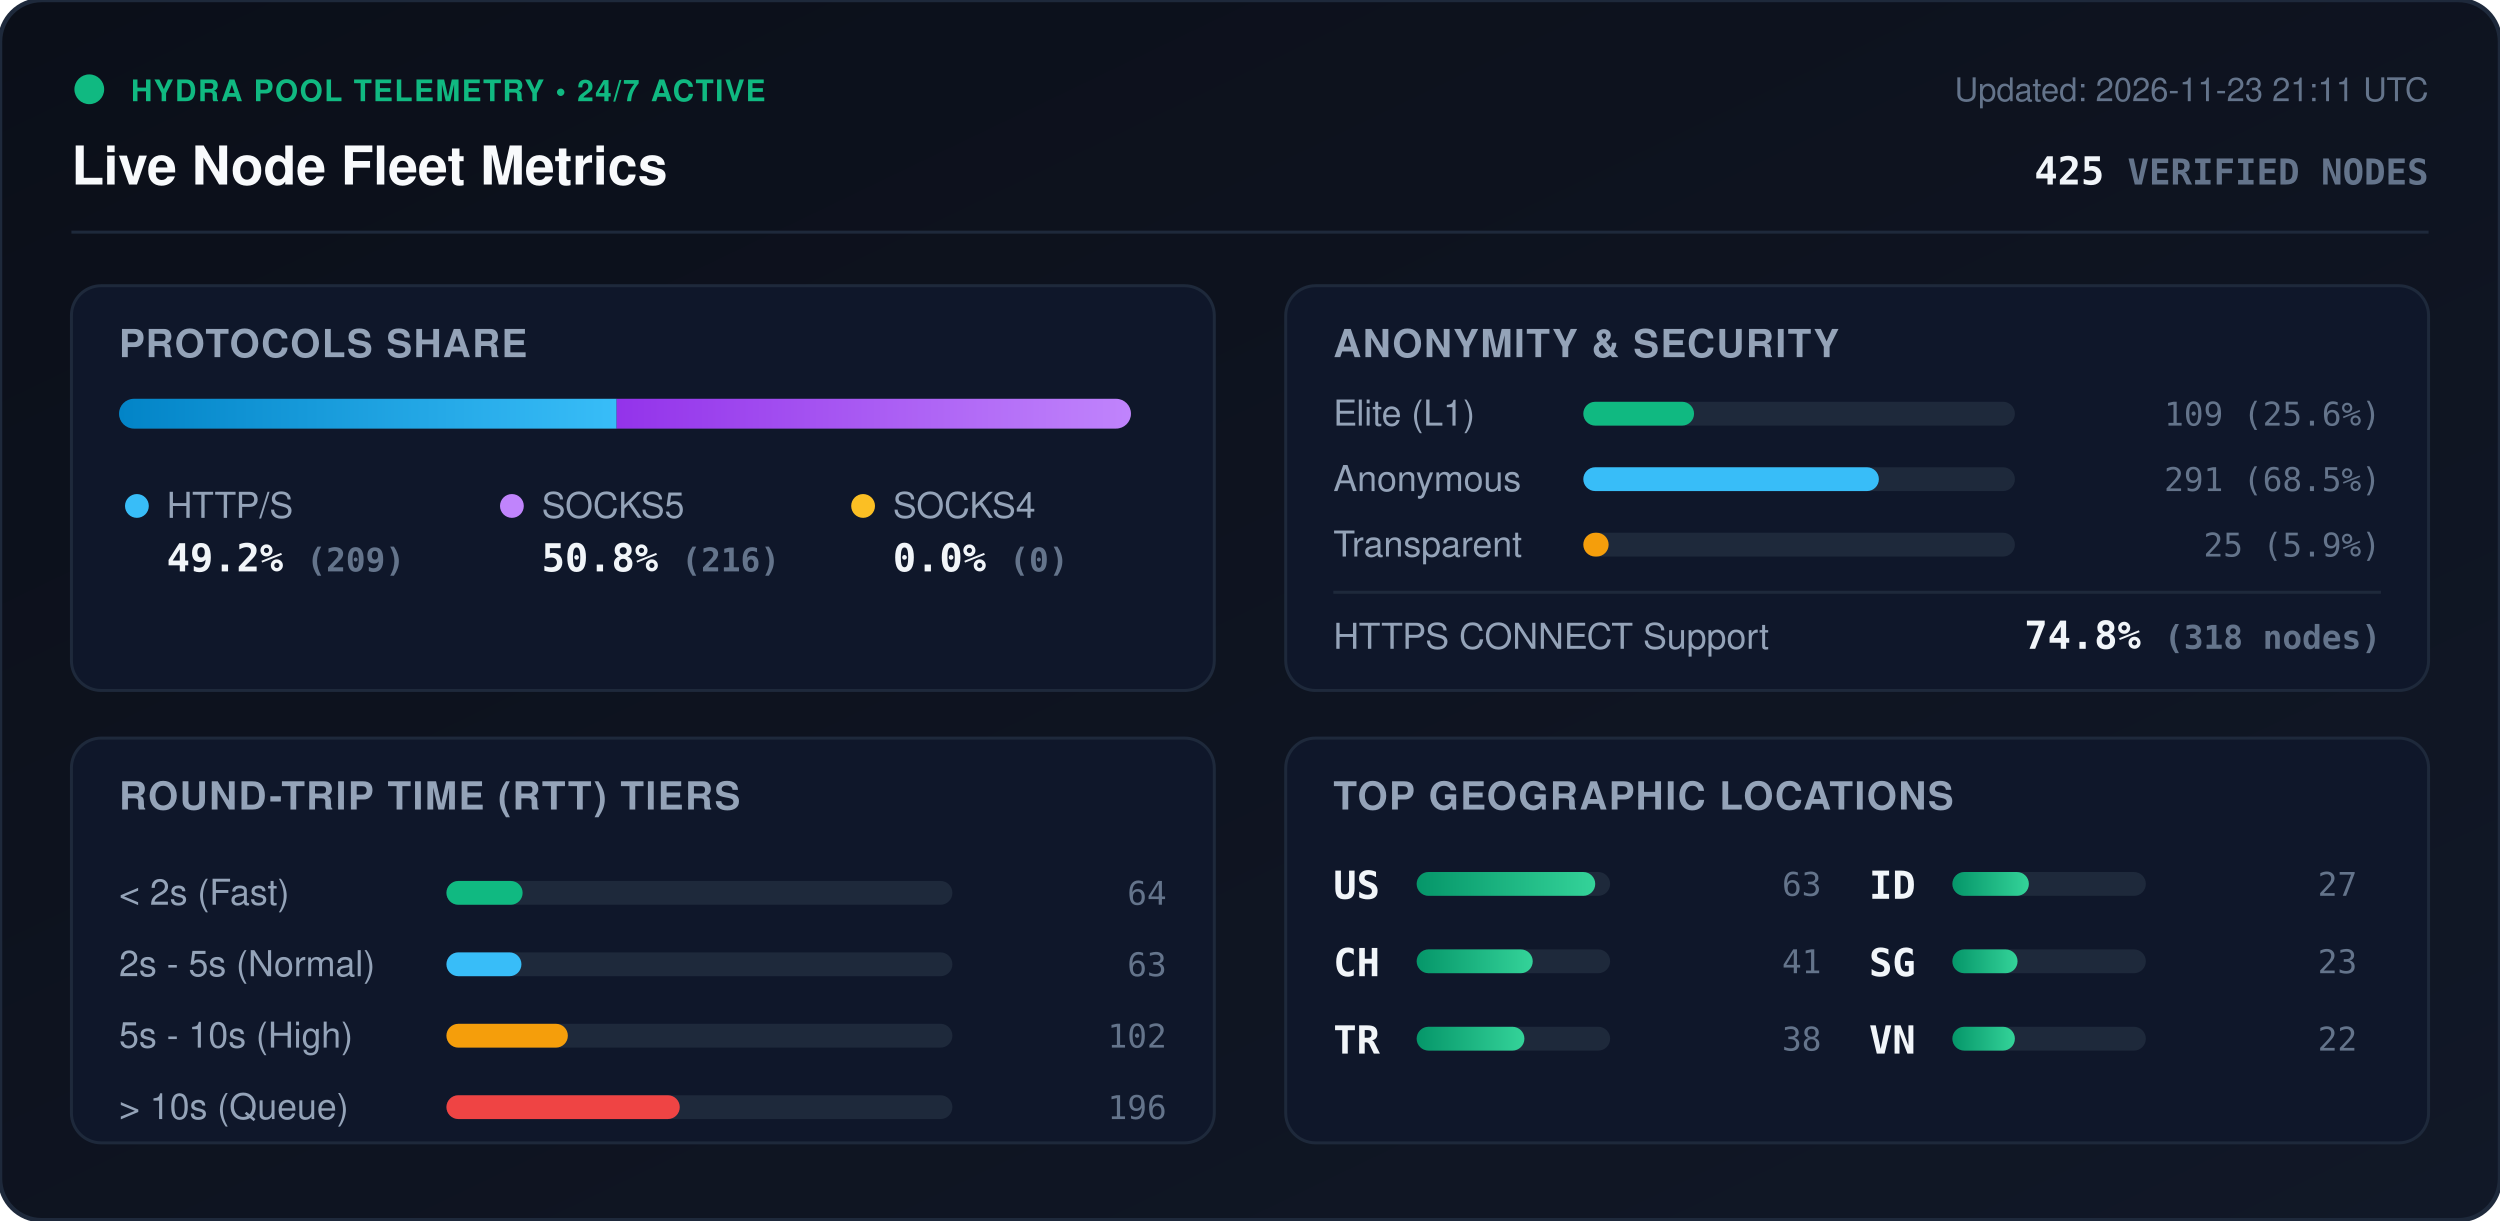
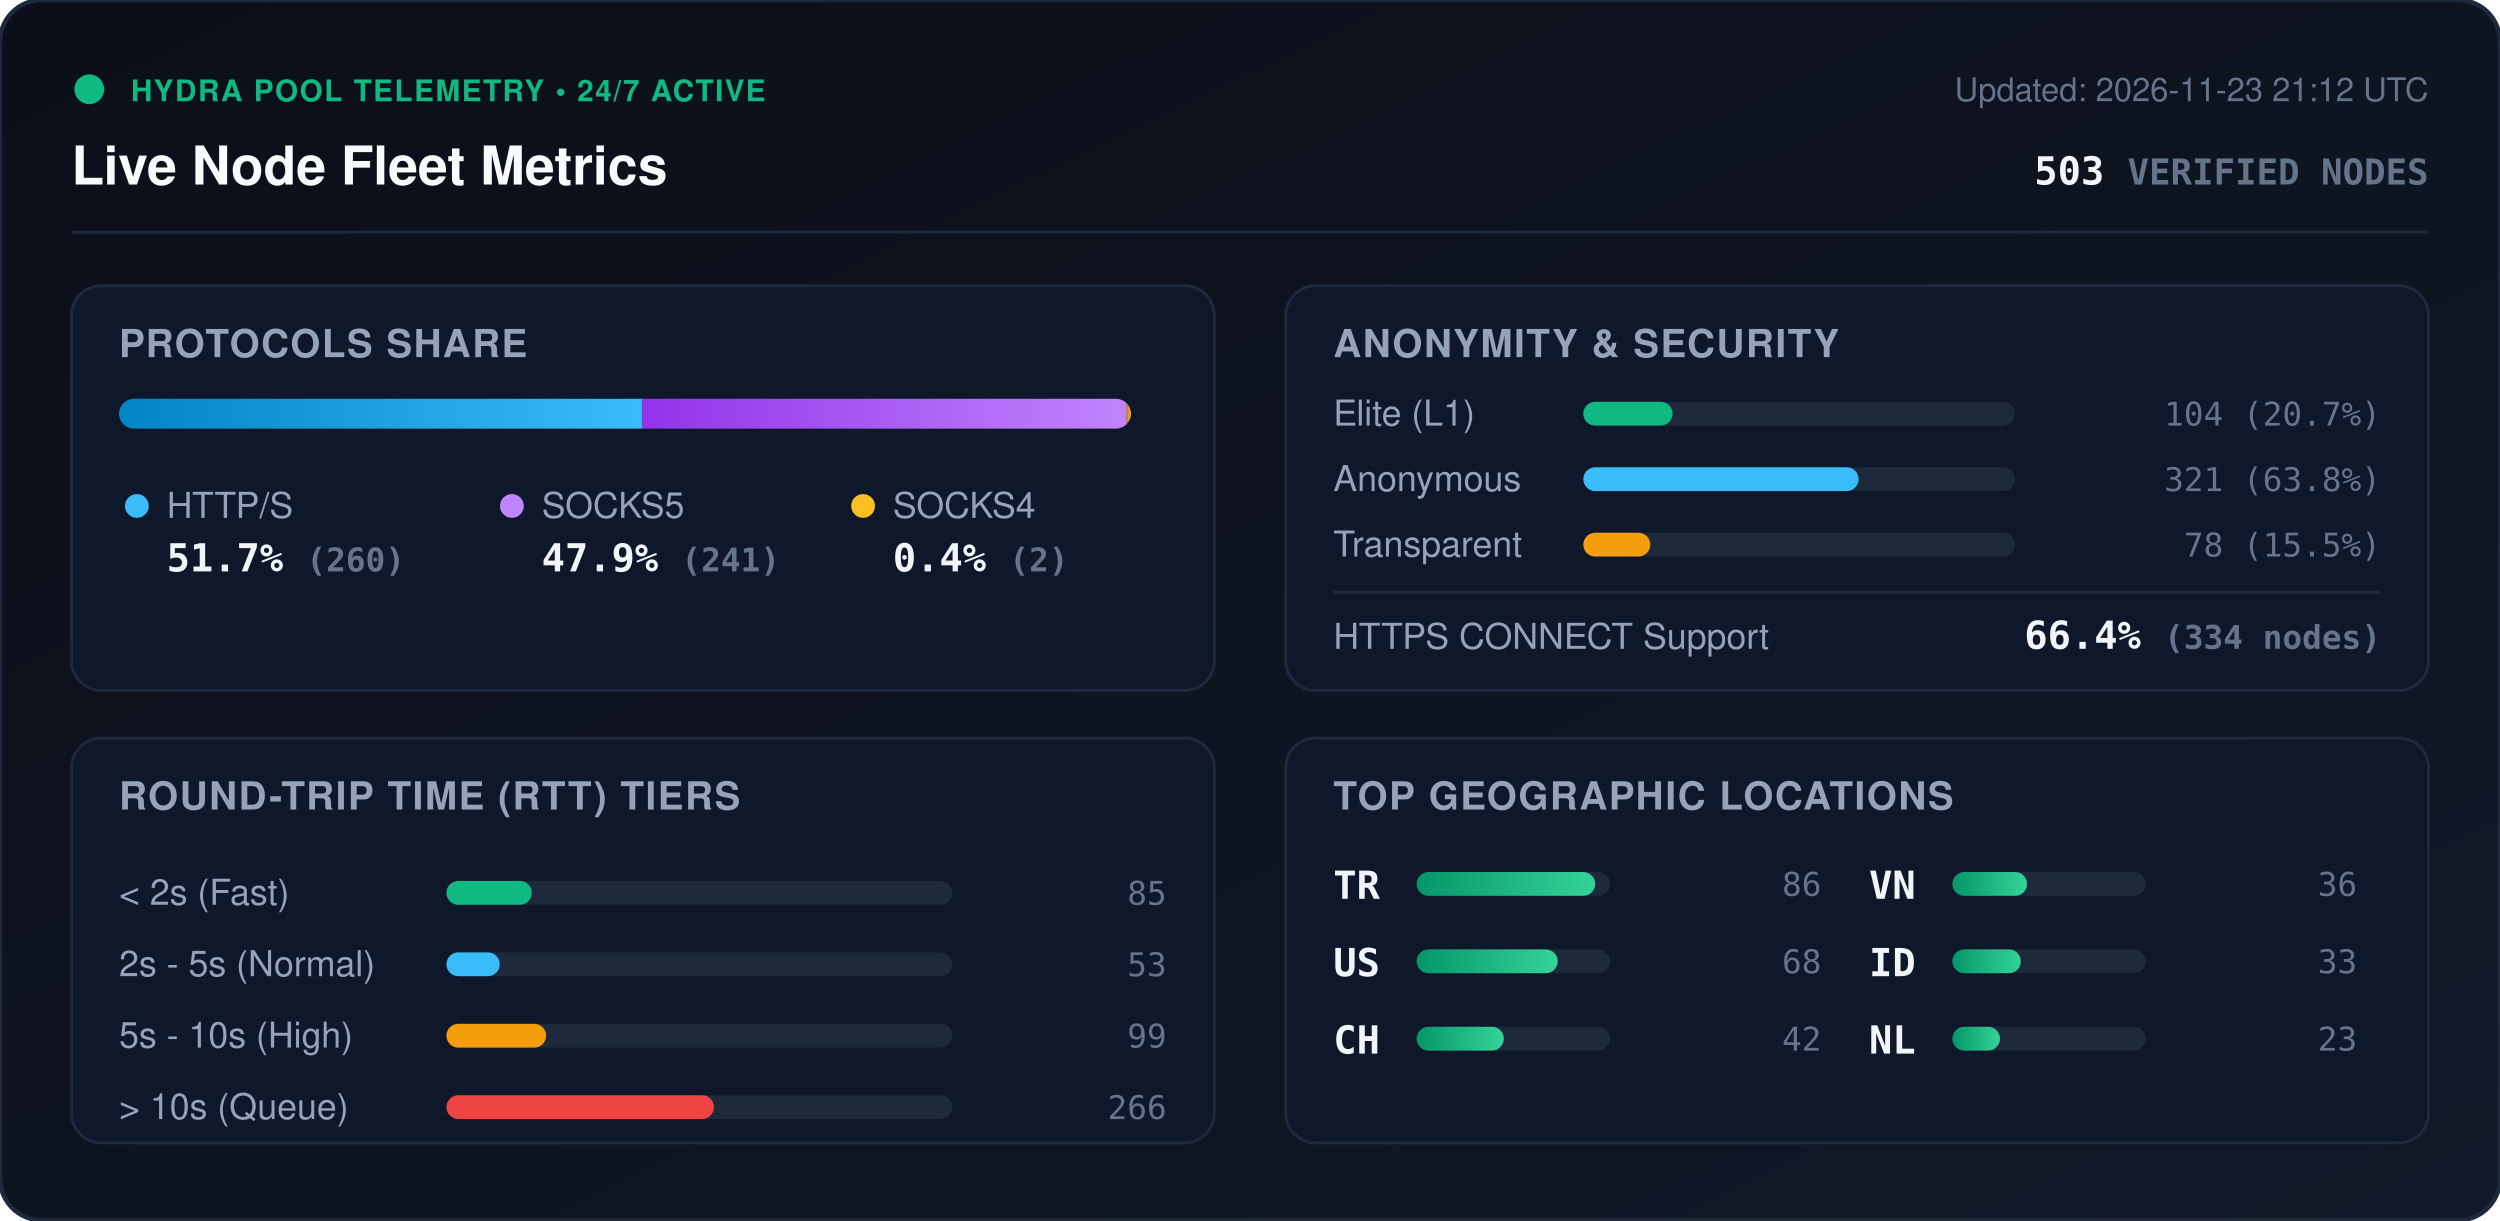
<svg xmlns="http://www.w3.org/2000/svg" viewBox="0 0 840 410" width="840" height="410" style="max-width: 100%; height: auto;">
  <defs>
    <linearGradient id="bg" x1="0%" y1="0%" x2="100%" y2="100%">
      <stop offset="0%" stop-color="#0b0f19" />
      <stop offset="100%" stop-color="#111827" />
    </linearGradient>
    <linearGradient id="bar-http" x1="0%" y1="0%" x2="100%" y2="0%">
      <stop offset="0%" stop-color="#0284c7" />
      <stop offset="100%" stop-color="#38bdf8" />
    </linearGradient>
    <linearGradient id="bar-socks5" x1="0%" y1="0%" x2="100%" y2="0%">
      <stop offset="0%" stop-color="#9333ea" />
      <stop offset="100%" stop-color="#c084fc" />
    </linearGradient>
    <linearGradient id="bar-socks4" x1="0%" y1="0%" x2="100%" y2="0%">
      <stop offset="0%" stop-color="#d97706" />
      <stop offset="100%" stop-color="#fbbf24" />
    </linearGradient>
    <linearGradient id="bar-green" x1="0%" y1="0%" x2="100%" y2="0%">
      <stop offset="0%" stop-color="#059669" />
      <stop offset="100%" stop-color="#34d399" />
    </linearGradient>
    <clipPath id="prog-track-clip">
      <rect width="340.0" height="10" rx="5" />
    </clipPath>
    <style>
      .title { font: 700 18px -apple-system, BlinkMacSystemFont, 'Segoe UI', Helvetica, Arial, sans-serif; fill: #f8fafc; }
      .sub { font: 500 11px -apple-system, BlinkMacSystemFont, 'Segoe UI', Helvetica, Arial, sans-serif; fill: #64748b; }
      .section-hdr { font: 600 13px -apple-system, BlinkMacSystemFont, 'Segoe UI', Helvetica, Arial, sans-serif; fill: #94a3b8; letter-spacing: 0.5px; }
      .metric-val { font: 700 13px -apple-system, BlinkMacSystemFont, 'Segoe UI', Helvetica, Arial, sans-serif; fill: #f1f5f9; }
      .metric-lbl { font: 500 12px -apple-system, BlinkMacSystemFont, 'Segoe UI', Helvetica, Arial, sans-serif; fill: #94a3b8; }
      .badge-txt { font: 700 10px -apple-system, BlinkMacSystemFont, 'Segoe UI', Helvetica, Arial, sans-serif; fill: #10b981; letter-spacing: 0.5px; }
      .mono { font-family: ui-monospace, SFMono-Regular, Menlo, Monaco, Consolas, monospace; }
      .pulse { animation: beacon 2s infinite ease-in-out; }
      @keyframes beacon { 0%, 100% { opacity: 1; } 50% { opacity: 0.35; } }
    </style>
  </defs>
  <rect width="840" height="410" rx="14" fill="url(#bg)" stroke="#1e293b" stroke-width="1.5" />
  <g transform="translate(24, 24)">
    <circle cx="6" cy="6" r="5" fill="#10b981" class="pulse" />
    <text x="20" y="10" class="badge-txt">HYDRA POOL TELEMETRY • 24/7 ACTIVE</text>
    <text x="0" y="38" class="title">Live Node Fleet Metrics</text>
-     <text x="792" y="10" text-anchor="end" class="sub">Updated: 2026-11-23 21:11 UTC</text>
-     <text x="792" y="38" text-anchor="end" class="metric-val mono" fill="#38bdf8">425 <tspan font-size="12" fill="#64748b">VERIFIED NODES</tspan>
+     <text x="792" y="10" text-anchor="end" class="sub">Updated: 2026-11-23 21:12 UTC</text>
+     <text x="792" y="38" text-anchor="end" class="metric-val mono" fill="#38bdf8">503 <tspan font-size="12" fill="#64748b">VERIFIED NODES</tspan>
    </text>
  </g>
  <line x1="24" y1="78" x2="816" y2="78" stroke="#1e293b" stroke-width="1" />
  <g transform="translate(24, 96)">
    <rect width="384" height="136" rx="10" fill="#0f172a" stroke="#1e293b" />
    <text x="16" y="24" class="section-hdr">PROTOCOLS SHARE</text>
    <g transform="translate(16, 38)">
      <rect width="340.0" height="10" rx="5" fill="#1e293b" />
      <g clip-path="url(#prog-track-clip)">
-         <rect x="0" width="167.2" height="10" fill="url(#bar-http)" />
-         <rect x="167.2" width="172.8" height="10" fill="url(#bar-socks5)" />
-         <rect x="340.0" width="0.0" height="10" fill="url(#bar-socks4)" />
+         <rect x="0" width="175.7" height="10" fill="url(#bar-http)" />
+         <rect x="175.7" width="162.9" height="10" fill="url(#bar-socks5)" />
+         <rect x="338.6" width="1.4" height="10" fill="url(#bar-socks4)" />
      </g>
    </g>
    <g transform="translate(16, 68)">
      <circle cx="6" cy="6" r="4" fill="#38bdf8" />
      <text x="16" y="10" class="metric-lbl">HTTP/S</text>
-       <text x="16" y="28" class="metric-val mono">49.2% <tspan font-size="11" fill="#64748b">(209)</tspan>
+       <text x="16" y="28" class="metric-val mono">51.7% <tspan font-size="11" fill="#64748b">(260)</tspan>
      </text>
      <circle cx="132" cy="6" r="4" fill="#c084fc" />
      <text x="142" y="10" class="metric-lbl">SOCKS5</text>
-       <text x="142" y="28" class="metric-val mono">50.8% <tspan font-size="11" fill="#64748b">(216)</tspan>
+       <text x="142" y="28" class="metric-val mono">47.9% <tspan font-size="11" fill="#64748b">(241)</tspan>
      </text>
      <circle cx="250" cy="6" r="4" fill="#fbbf24" />
      <text x="260" y="10" class="metric-lbl">SOCKS4</text>
-       <text x="260" y="28" class="metric-val mono">0.0% <tspan font-size="11" fill="#64748b">(0)</tspan>
+       <text x="260" y="28" class="metric-val mono">0.4% <tspan font-size="11" fill="#64748b">(2)</tspan>
      </text>
    </g>
  </g>
  <g transform="translate(432, 96)">
    <rect width="384" height="136" rx="10" fill="#0f172a" stroke="#1e293b" />
    <text x="16" y="24" class="section-hdr">ANONYMITY &amp; SECURITY</text>
    <text x="16" y="47" class="metric-lbl">Elite (L1)</text>
    <rect x="100" y="39" width="145.0" height="8" rx="4" fill="#1e293b" />
-     <rect x="100" y="39" width="37.2" height="8" rx="4" fill="#10b981" />
-     <text x="368" y="47" text-anchor="end" class="mono sub" fill="#e2e8f0">109 (25.6%)</text>
+     <rect x="100" y="39" width="30.0" height="8" rx="4" fill="#10b981" />
+     <text x="368" y="47" text-anchor="end" class="mono sub" fill="#e2e8f0">104 (20.7%)</text>
    <text x="16" y="69" class="metric-lbl">Anonymous</text>
    <rect x="100" y="61" width="145.0" height="8" rx="4" fill="#1e293b" />
-     <rect x="100" y="61" width="99.3" height="8" rx="4" fill="#38bdf8" />
-     <text x="368" y="69" text-anchor="end" class="mono sub" fill="#e2e8f0">291 (68.5%)</text>
+     <rect x="100" y="61" width="92.5" height="8" rx="4" fill="#38bdf8" />
+     <text x="368" y="69" text-anchor="end" class="mono sub" fill="#e2e8f0">321 (63.8%)</text>
    <text x="16" y="91" class="metric-lbl">Transparent</text>
    <rect x="100" y="83" width="145.0" height="8" rx="4" fill="#1e293b" />
-     <rect x="100" y="83" width="8.5" height="8" rx="4" fill="#f59e0b" />
-     <text x="368" y="91" text-anchor="end" class="mono sub" fill="#e2e8f0">25 (5.9%)</text>
+     <rect x="100" y="83" width="22.5" height="8" rx="4" fill="#f59e0b" />
+     <text x="368" y="91" text-anchor="end" class="mono sub" fill="#e2e8f0">78 (15.5%)</text>
    <line x1="16" y1="103" x2="368" y2="103" stroke="#1e293b" stroke-width="1" />
    <text x="16" y="122" class="metric-lbl">HTTPS CONNECT Support</text>
-     <text x="368" y="122" text-anchor="end" class="metric-val mono" fill="#34d399">74.8% <tspan font-size="11" fill="#64748b">(318 nodes)</tspan>
+     <text x="368" y="122" text-anchor="end" class="metric-val mono" fill="#34d399">66.4% <tspan font-size="11" fill="#64748b">(334 nodes)</tspan>
    </text>
  </g>
  <g transform="translate(24, 248)">
    <rect width="384" height="136" rx="10" fill="#0f172a" stroke="#1e293b" />
    <text x="16" y="24" class="section-hdr">ROUND-TRIP TIME (RTT) TIERS</text>
    <g transform="translate(16, 42)">
      <text x="0" y="14" class="metric-lbl">&lt; 2s (Fast)</text>
      <rect x="110" y="6" width="170" height="8" rx="4" fill="#1e293b" />
-       <rect x="110" y="6" width="25.6" height="8" rx="4" fill="#10b981" />
-       <text x="352" y="14" text-anchor="end" class="mono sub">64</text>
+       <rect x="110" y="6" width="28.7" height="8" rx="4" fill="#10b981" />
+       <text x="352" y="14" text-anchor="end" class="mono sub">85</text>
      <text x="0" y="38" class="metric-lbl">2s - 5s (Normal)</text>
      <rect x="110" y="30" width="170" height="8" rx="4" fill="#1e293b" />
-       <rect x="110" y="30" width="25.2" height="8" rx="4" fill="#38bdf8" />
-       <text x="352" y="38" text-anchor="end" class="mono sub">63</text>
+       <rect x="110" y="30" width="17.9" height="8" rx="4" fill="#38bdf8" />
+       <text x="352" y="38" text-anchor="end" class="mono sub">53</text>
      <text x="0" y="62" class="metric-lbl">5s - 10s (High)</text>
      <rect x="110" y="54" width="170" height="8" rx="4" fill="#1e293b" />
-       <rect x="110" y="54" width="40.8" height="8" rx="4" fill="#f59e0b" />
-       <text x="352" y="62" text-anchor="end" class="mono sub">102</text>
+       <rect x="110" y="54" width="33.5" height="8" rx="4" fill="#f59e0b" />
+       <text x="352" y="62" text-anchor="end" class="mono sub">99</text>
      <text x="0" y="86" class="metric-lbl">&gt; 10s (Queue)</text>
      <rect x="110" y="78" width="170" height="8" rx="4" fill="#1e293b" />
-       <rect x="110" y="78" width="78.4" height="8" rx="4" fill="#ef4444" />
-       <text x="352" y="86" text-anchor="end" class="mono sub">196</text>
+       <rect x="110" y="78" width="89.9" height="8" rx="4" fill="#ef4444" />
+       <text x="352" y="86" text-anchor="end" class="mono sub">266</text>
    </g>
  </g>
  <g transform="translate(432, 248)">
    <rect width="384" height="136" rx="10" fill="#0f172a" stroke="#1e293b" />
    <text x="16" y="24" class="section-hdr">TOP GEOGRAPHIC LOCATIONS</text>
    <g transform="translate(16, 42)">
      <g transform="translate(0, 0)">
+         <text x="0" y="12" class="mono metric-val" font-size="12">TR</text>
+         <rect x="28" y="3" width="65" height="8" rx="4" fill="#1e293b" />
+         <rect x="28" y="3" width="60.0" height="8" rx="4" fill="url(#bar-green)" />
+         <text x="164" y="11" text-anchor="end" class="mono sub">86</text>
+       </g>
+       <g transform="translate(0, 26)">
        <text x="0" y="12" class="mono metric-val" font-size="12">US</text>
        <rect x="28" y="3" width="65" height="8" rx="4" fill="#1e293b" />
-         <rect x="28" y="3" width="60.0" height="8" rx="4" fill="url(#bar-green)" />
-         <text x="164" y="11" text-anchor="end" class="mono sub">63</text>
+         <rect x="28" y="3" width="47.4" height="8" rx="4" fill="url(#bar-green)" />
+         <text x="164" y="11" text-anchor="end" class="mono sub">68</text>
      </g>
-       <g transform="translate(0, 26)">
+       <g transform="translate(0, 52)">
        <text x="0" y="12" class="mono metric-val" font-size="12">CH</text>
        <rect x="28" y="3" width="65" height="8" rx="4" fill="#1e293b" />
-         <rect x="28" y="3" width="39.0" height="8" rx="4" fill="url(#bar-green)" />
-         <text x="164" y="11" text-anchor="end" class="mono sub">41</text>
-       </g>
-       <g transform="translate(0, 52)">
-         <text x="0" y="12" class="mono metric-val" font-size="12">TR</text>
-         <rect x="28" y="3" width="65" height="8" rx="4" fill="#1e293b" />
-         <rect x="28" y="3" width="36.2" height="8" rx="4" fill="url(#bar-green)" />
-         <text x="164" y="11" text-anchor="end" class="mono sub">38</text>
+         <rect x="28" y="3" width="29.3" height="8" rx="4" fill="url(#bar-green)" />
+         <text x="164" y="11" text-anchor="end" class="mono sub">42</text>
      </g>
      <g transform="translate(180, 0)">
+         <text x="0" y="12" class="mono metric-val" font-size="12">VN</text>
+         <rect x="28" y="3" width="65" height="8" rx="4" fill="#1e293b" />
+         <rect x="28" y="3" width="25.1" height="8" rx="4" fill="url(#bar-green)" />
+         <text x="164" y="11" text-anchor="end" class="mono sub">36</text>
+       </g>
+       <g transform="translate(180, 26)">
        <text x="0" y="12" class="mono metric-val" font-size="12">ID</text>
        <rect x="28" y="3" width="65" height="8" rx="4" fill="#1e293b" />
-         <rect x="28" y="3" width="25.7" height="8" rx="4" fill="url(#bar-green)" />
-         <text x="164" y="11" text-anchor="end" class="mono sub">27</text>
-       </g>
-       <g transform="translate(180, 26)">
-         <text x="0" y="12" class="mono metric-val" font-size="12">SG</text>
-         <rect x="28" y="3" width="65" height="8" rx="4" fill="#1e293b" />
-         <rect x="28" y="3" width="21.9" height="8" rx="4" fill="url(#bar-green)" />
-         <text x="164" y="11" text-anchor="end" class="mono sub">23</text>
+         <rect x="28" y="3" width="23.0" height="8" rx="4" fill="url(#bar-green)" />
+         <text x="164" y="11" text-anchor="end" class="mono sub">33</text>
      </g>
      <g transform="translate(180, 52)">
-         <text x="0" y="12" class="mono metric-val" font-size="12">VN</text>
+         <text x="0" y="12" class="mono metric-val" font-size="12">NL</text>
        <rect x="28" y="3" width="65" height="8" rx="4" fill="#1e293b" />
-         <rect x="28" y="3" width="21.0" height="8" rx="4" fill="url(#bar-green)" />
-         <text x="164" y="11" text-anchor="end" class="mono sub">22</text>
+         <rect x="28" y="3" width="16.0" height="8" rx="4" fill="url(#bar-green)" />
+         <text x="164" y="11" text-anchor="end" class="mono sub">23</text>
      </g>
    </g>
  </g>
</svg>
